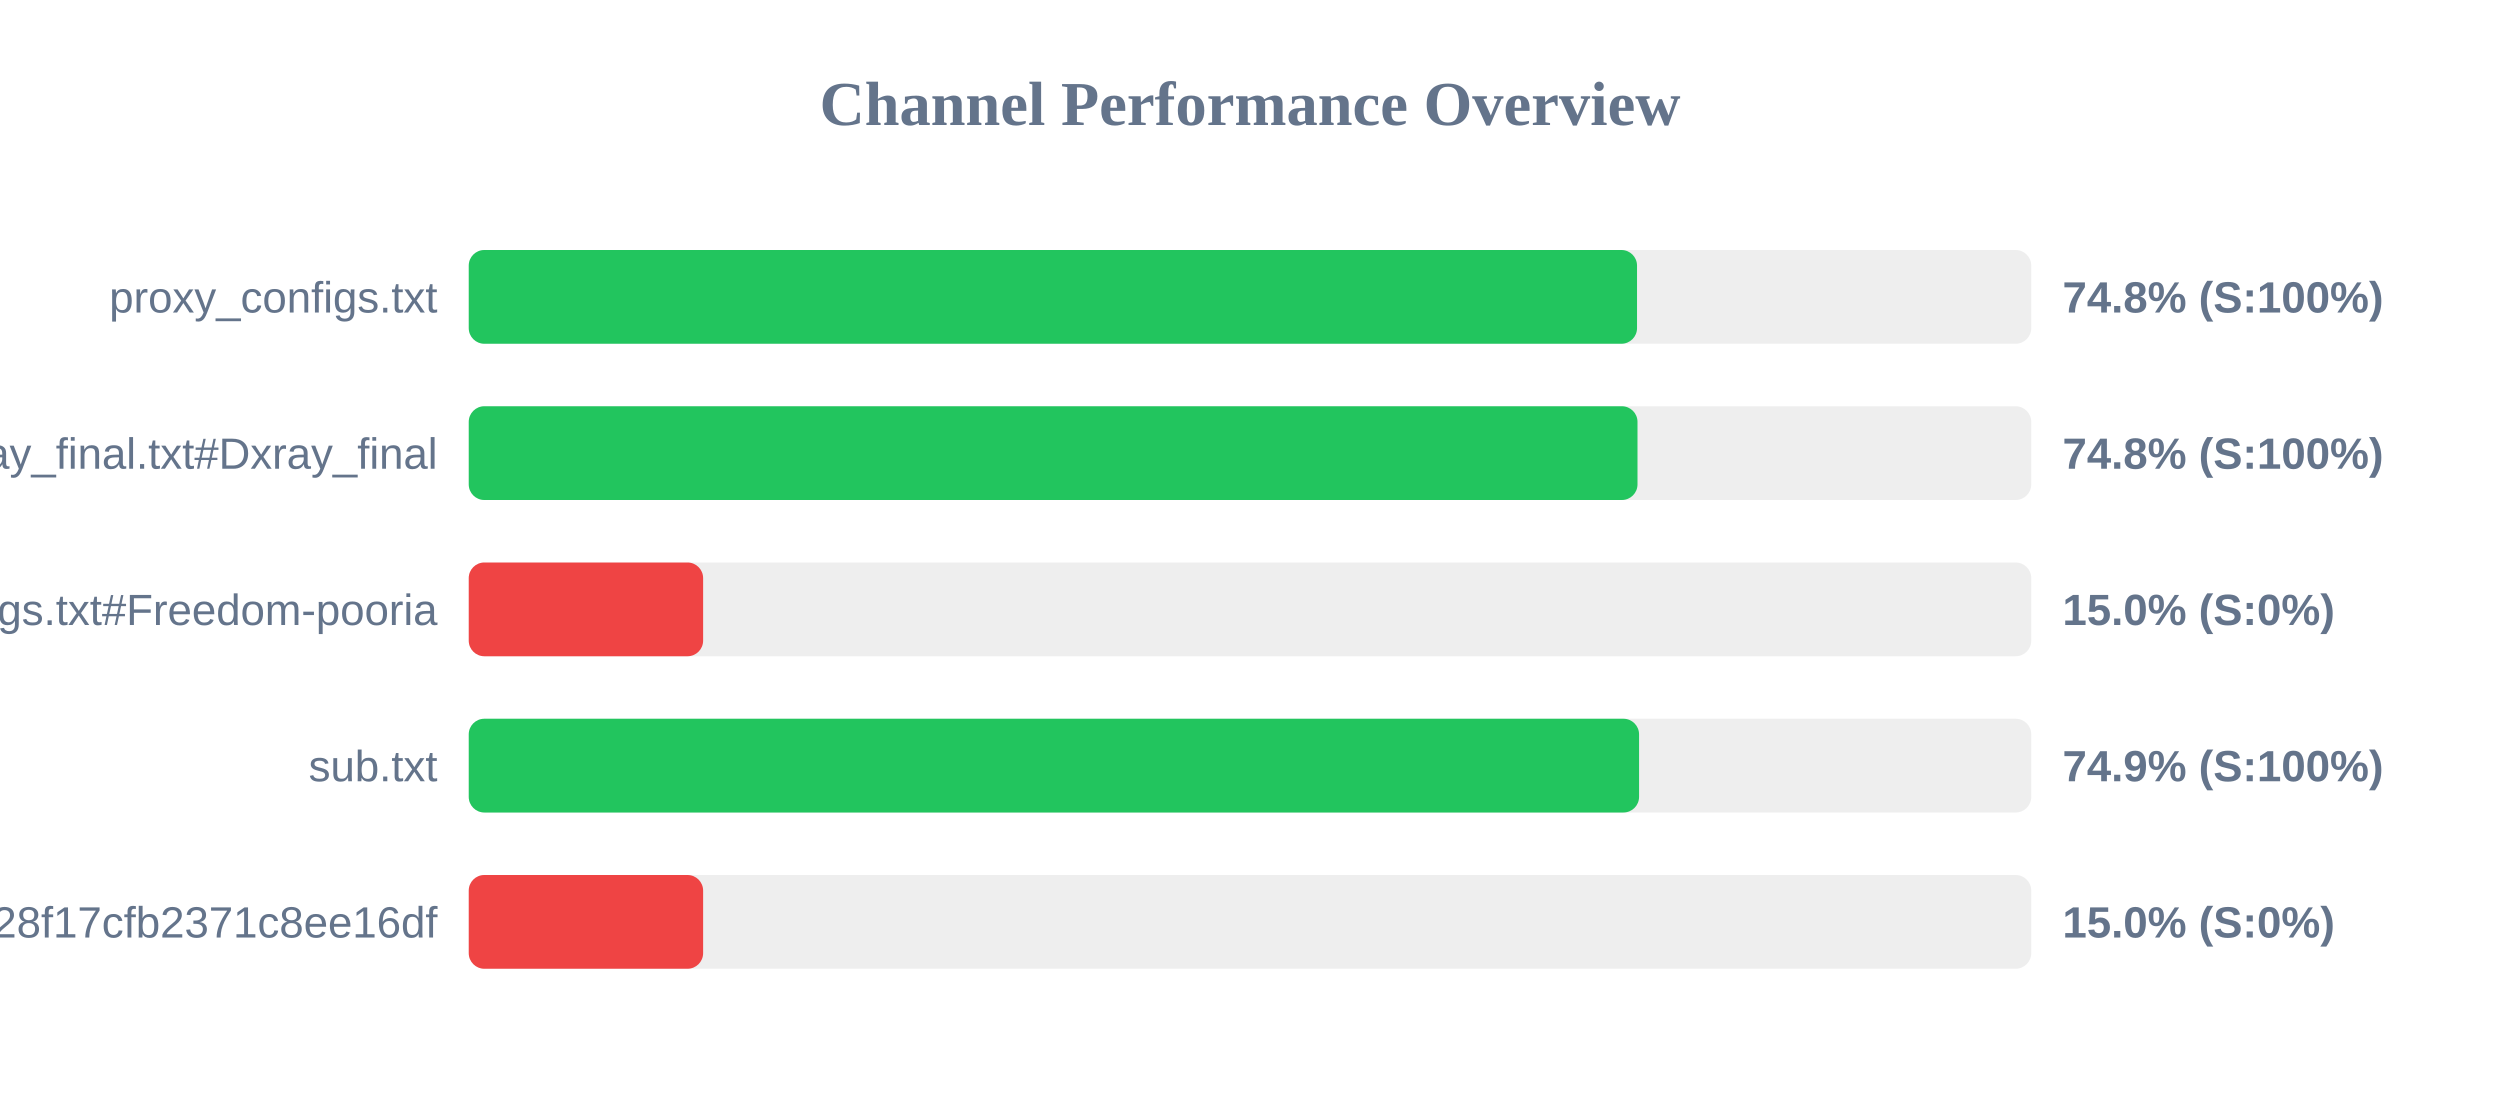
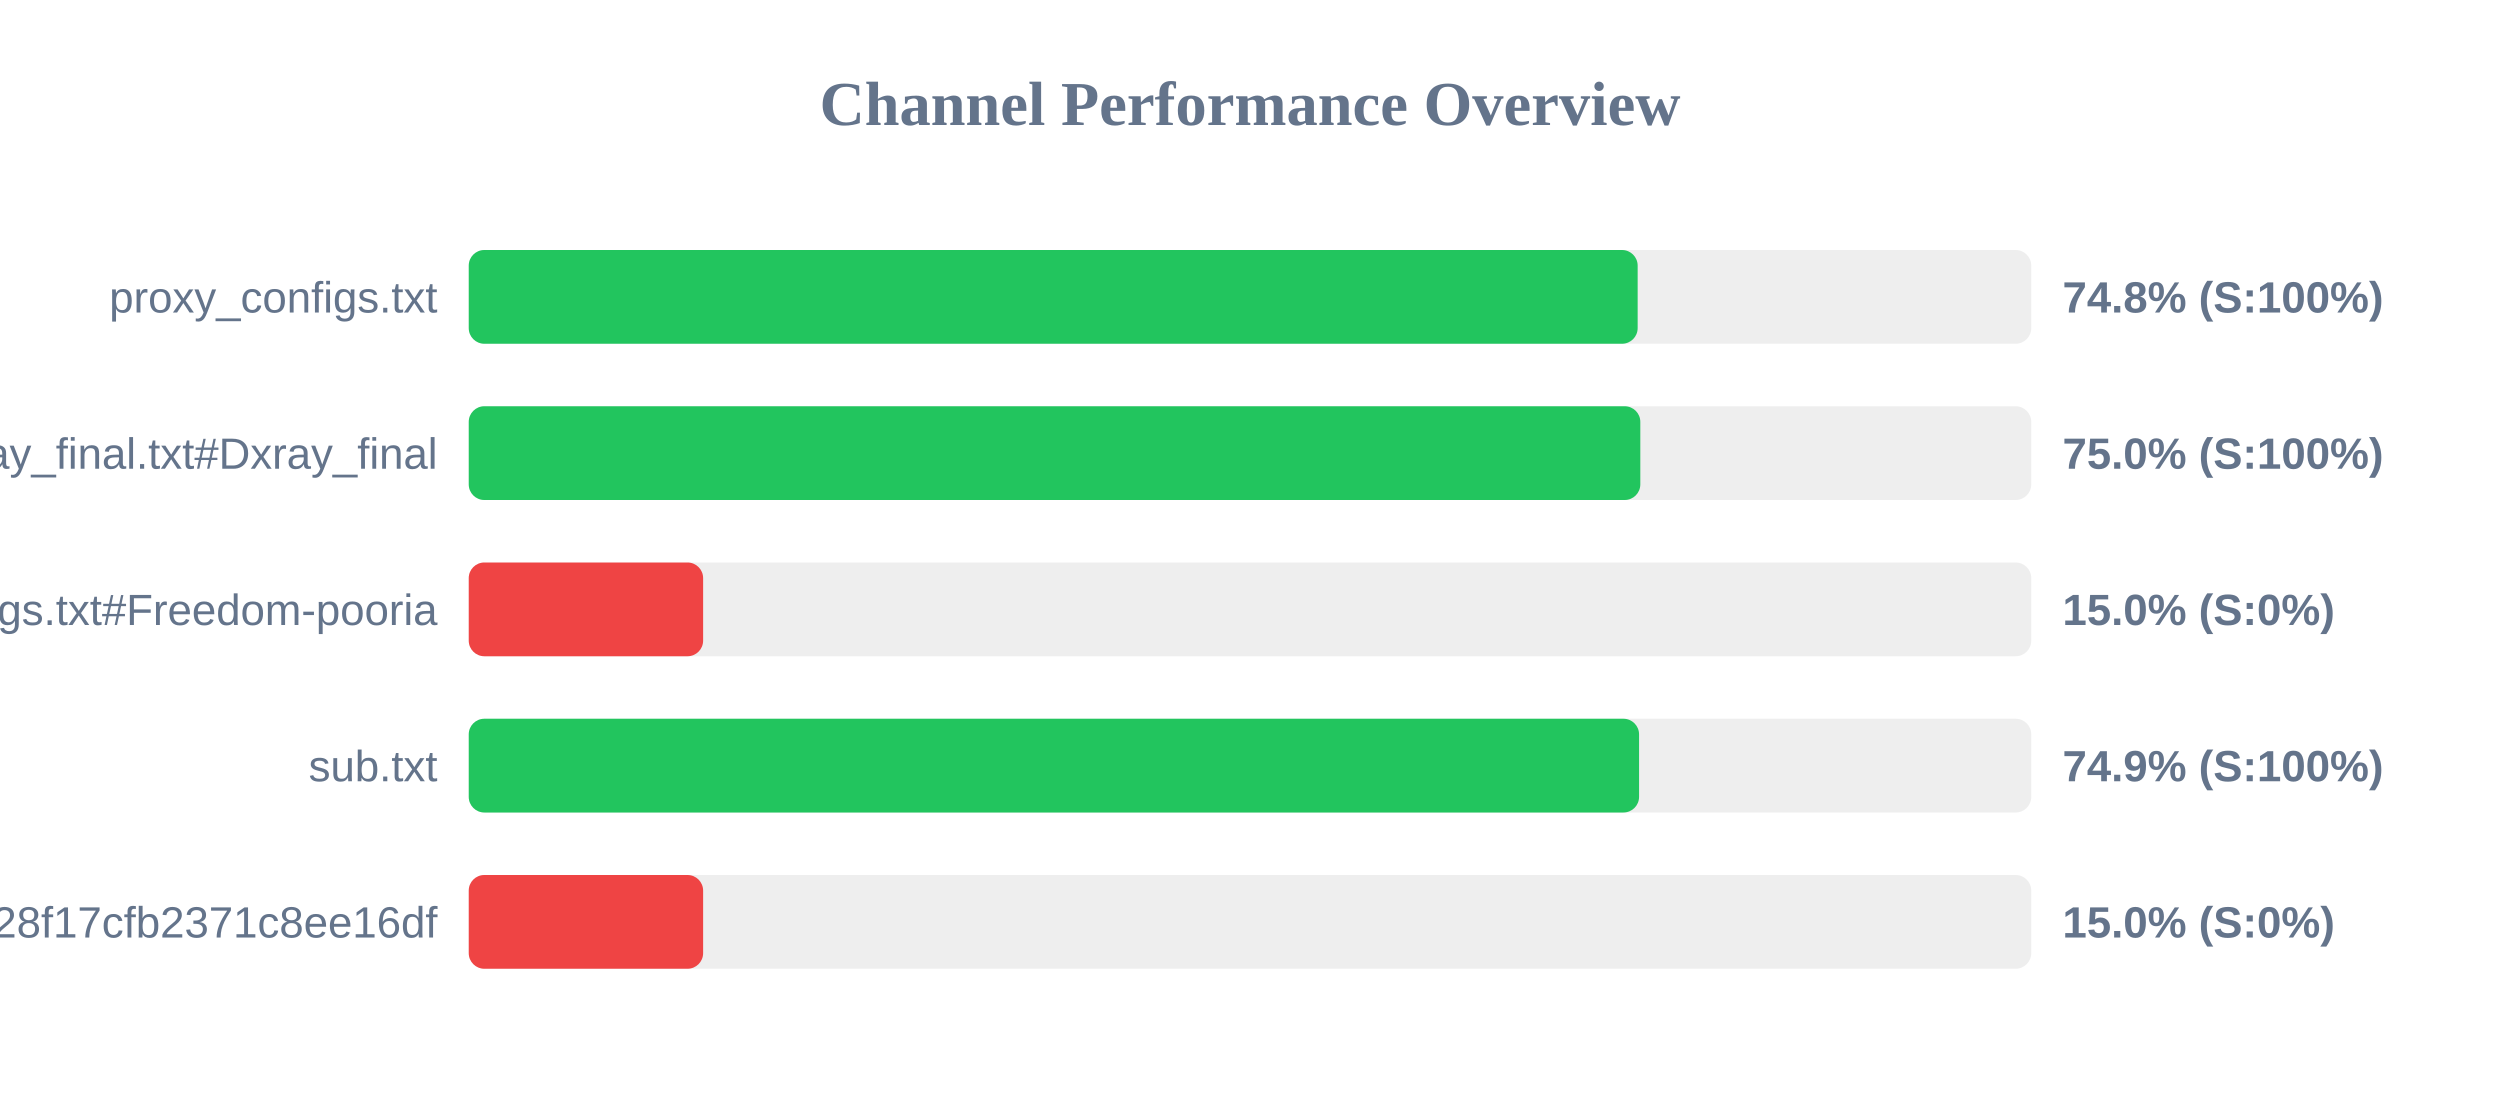
<svg xmlns="http://www.w3.org/2000/svg" width="800" height="350" version="1.1">
  <style>
        .row { font: 14px Arial; fill: #64748b; }
        .score { font: bold 14px Arial; fill: #64748b; }
    </style>
  <text x="400" y="40" text-anchor="middle" font-size="20px" font-weight="bold" fill="#64748b">Channel Performance Overview</text>
  <rect x="150" y="80" width="500" height="30" fill="#eee" rx="5" />
-   <rect x="150" y="80" width="373.85" height="30" fill="#22c55e" rx="5" />
+   <rect x="150" y="80" width="374.05" height="30" fill="#22c55e" rx="5" />
  <text x="140" y="100" text-anchor="end" class="row">proxy_configs.txt</text>
  <text x="660" y="100" text-anchor="start" class="score">74.8% (S:100%)</text>
  <rect x="150" y="130" width="500" height="30" fill="#eee" rx="5" />
-   <rect x="150" y="130" width="374.0" height="30" fill="#22c55e" rx="5" />
+   <rect x="150" y="130" width="374.9" height="30" fill="#22c55e" rx="5" />
  <text x="140" y="150" text-anchor="end" class="row">xray_final.txt#Dxray_final</text>
-   <text x="660" y="150" text-anchor="start" class="score">74.8% (S:100%)</text>
+   <text x="660" y="150" text-anchor="start" class="score">75.0% (S:100%)</text>
  <rect x="150" y="180" width="500" height="30" fill="#eee" rx="5" />
  <rect x="150" y="180" width="75.0" height="30" fill="#ef4444" rx="5" />
  <text x="140" y="200" text-anchor="end" class="row">v2ray_configs.txt#Freedom-pooria</text>
  <text x="660" y="200" text-anchor="start" class="score">15.0% (S:0%)</text>
  <rect x="150" y="230" width="500" height="30" fill="#eee" rx="5" />
  <rect x="150" y="230" width="374.5" height="30" fill="#22c55e" rx="5" />
  <text x="140" y="250" text-anchor="end" class="row">sub.txt</text>
  <text x="660" y="250" text-anchor="start" class="score">74.9% (S:100%)</text>
  <rect x="150" y="280" width="500" height="30" fill="#eee" rx="5" />
  <rect x="150" y="280" width="75.0" height="30" fill="#ef4444" rx="5" />
  <text x="140" y="300" text-anchor="end" class="row">?token=fedfed7b41b828f17cfb2371c8ee16df</text>
  <text x="660" y="300" text-anchor="start" class="score">15.0% (S:0%)</text>
</svg>
